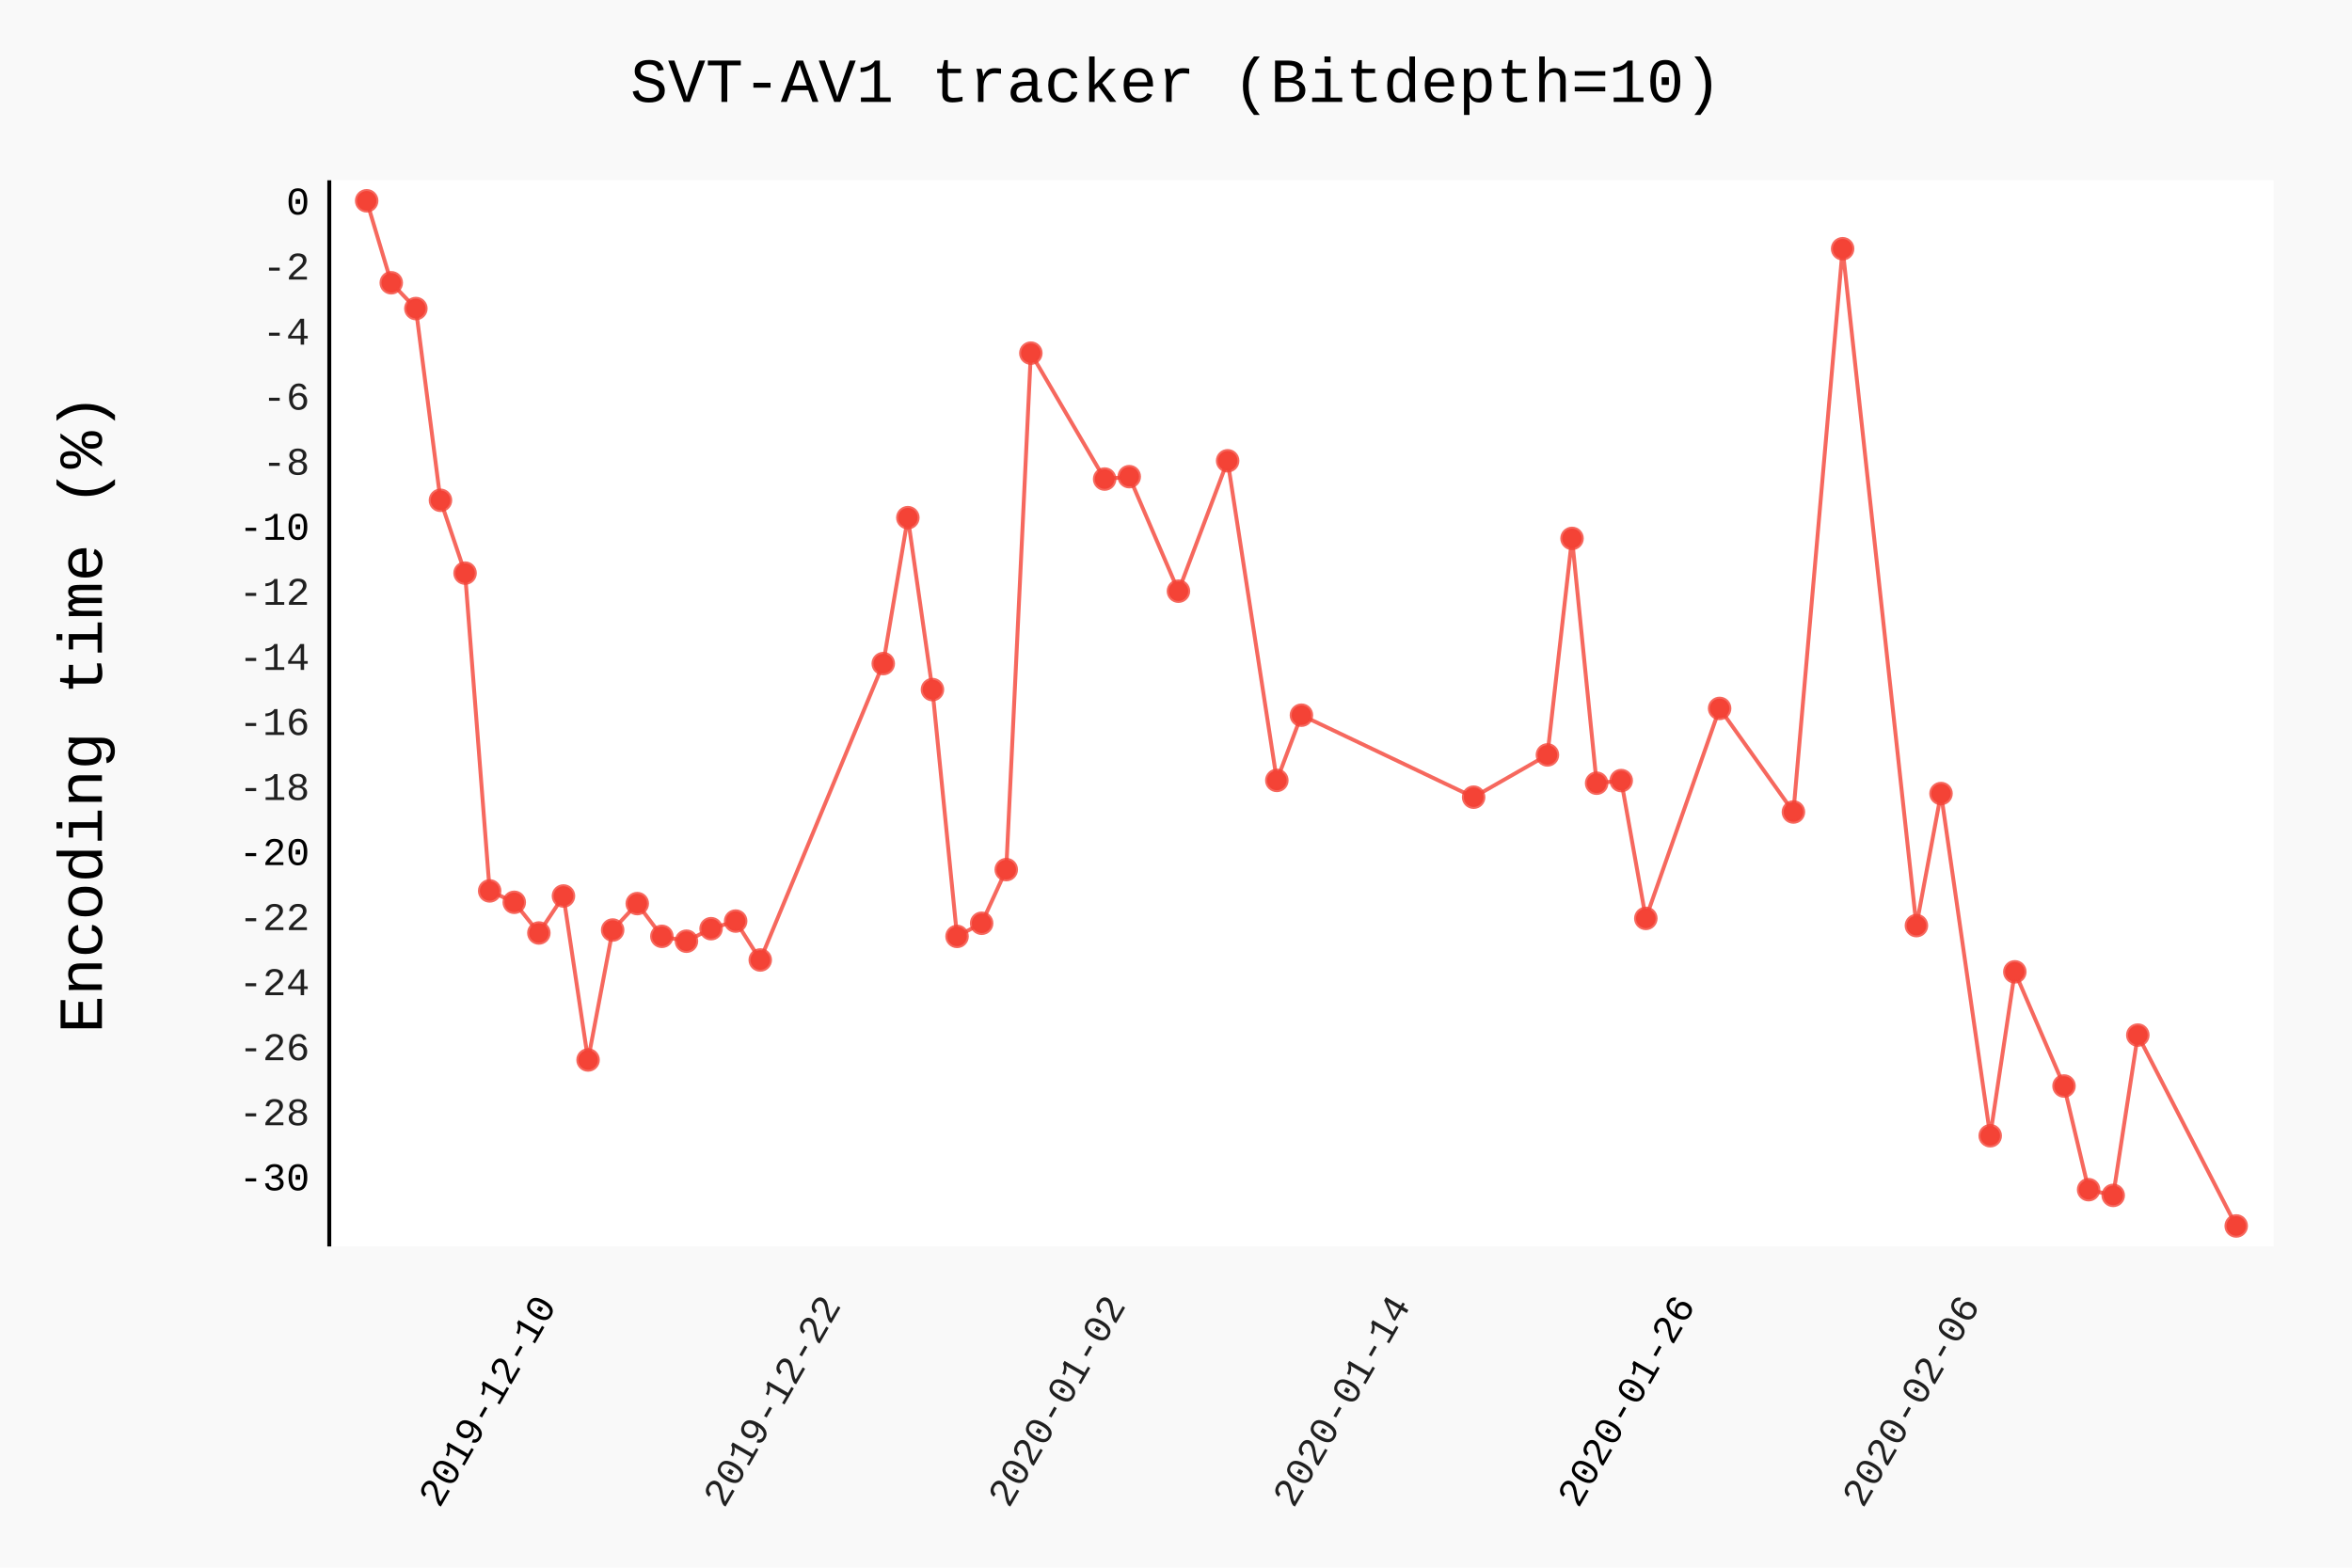
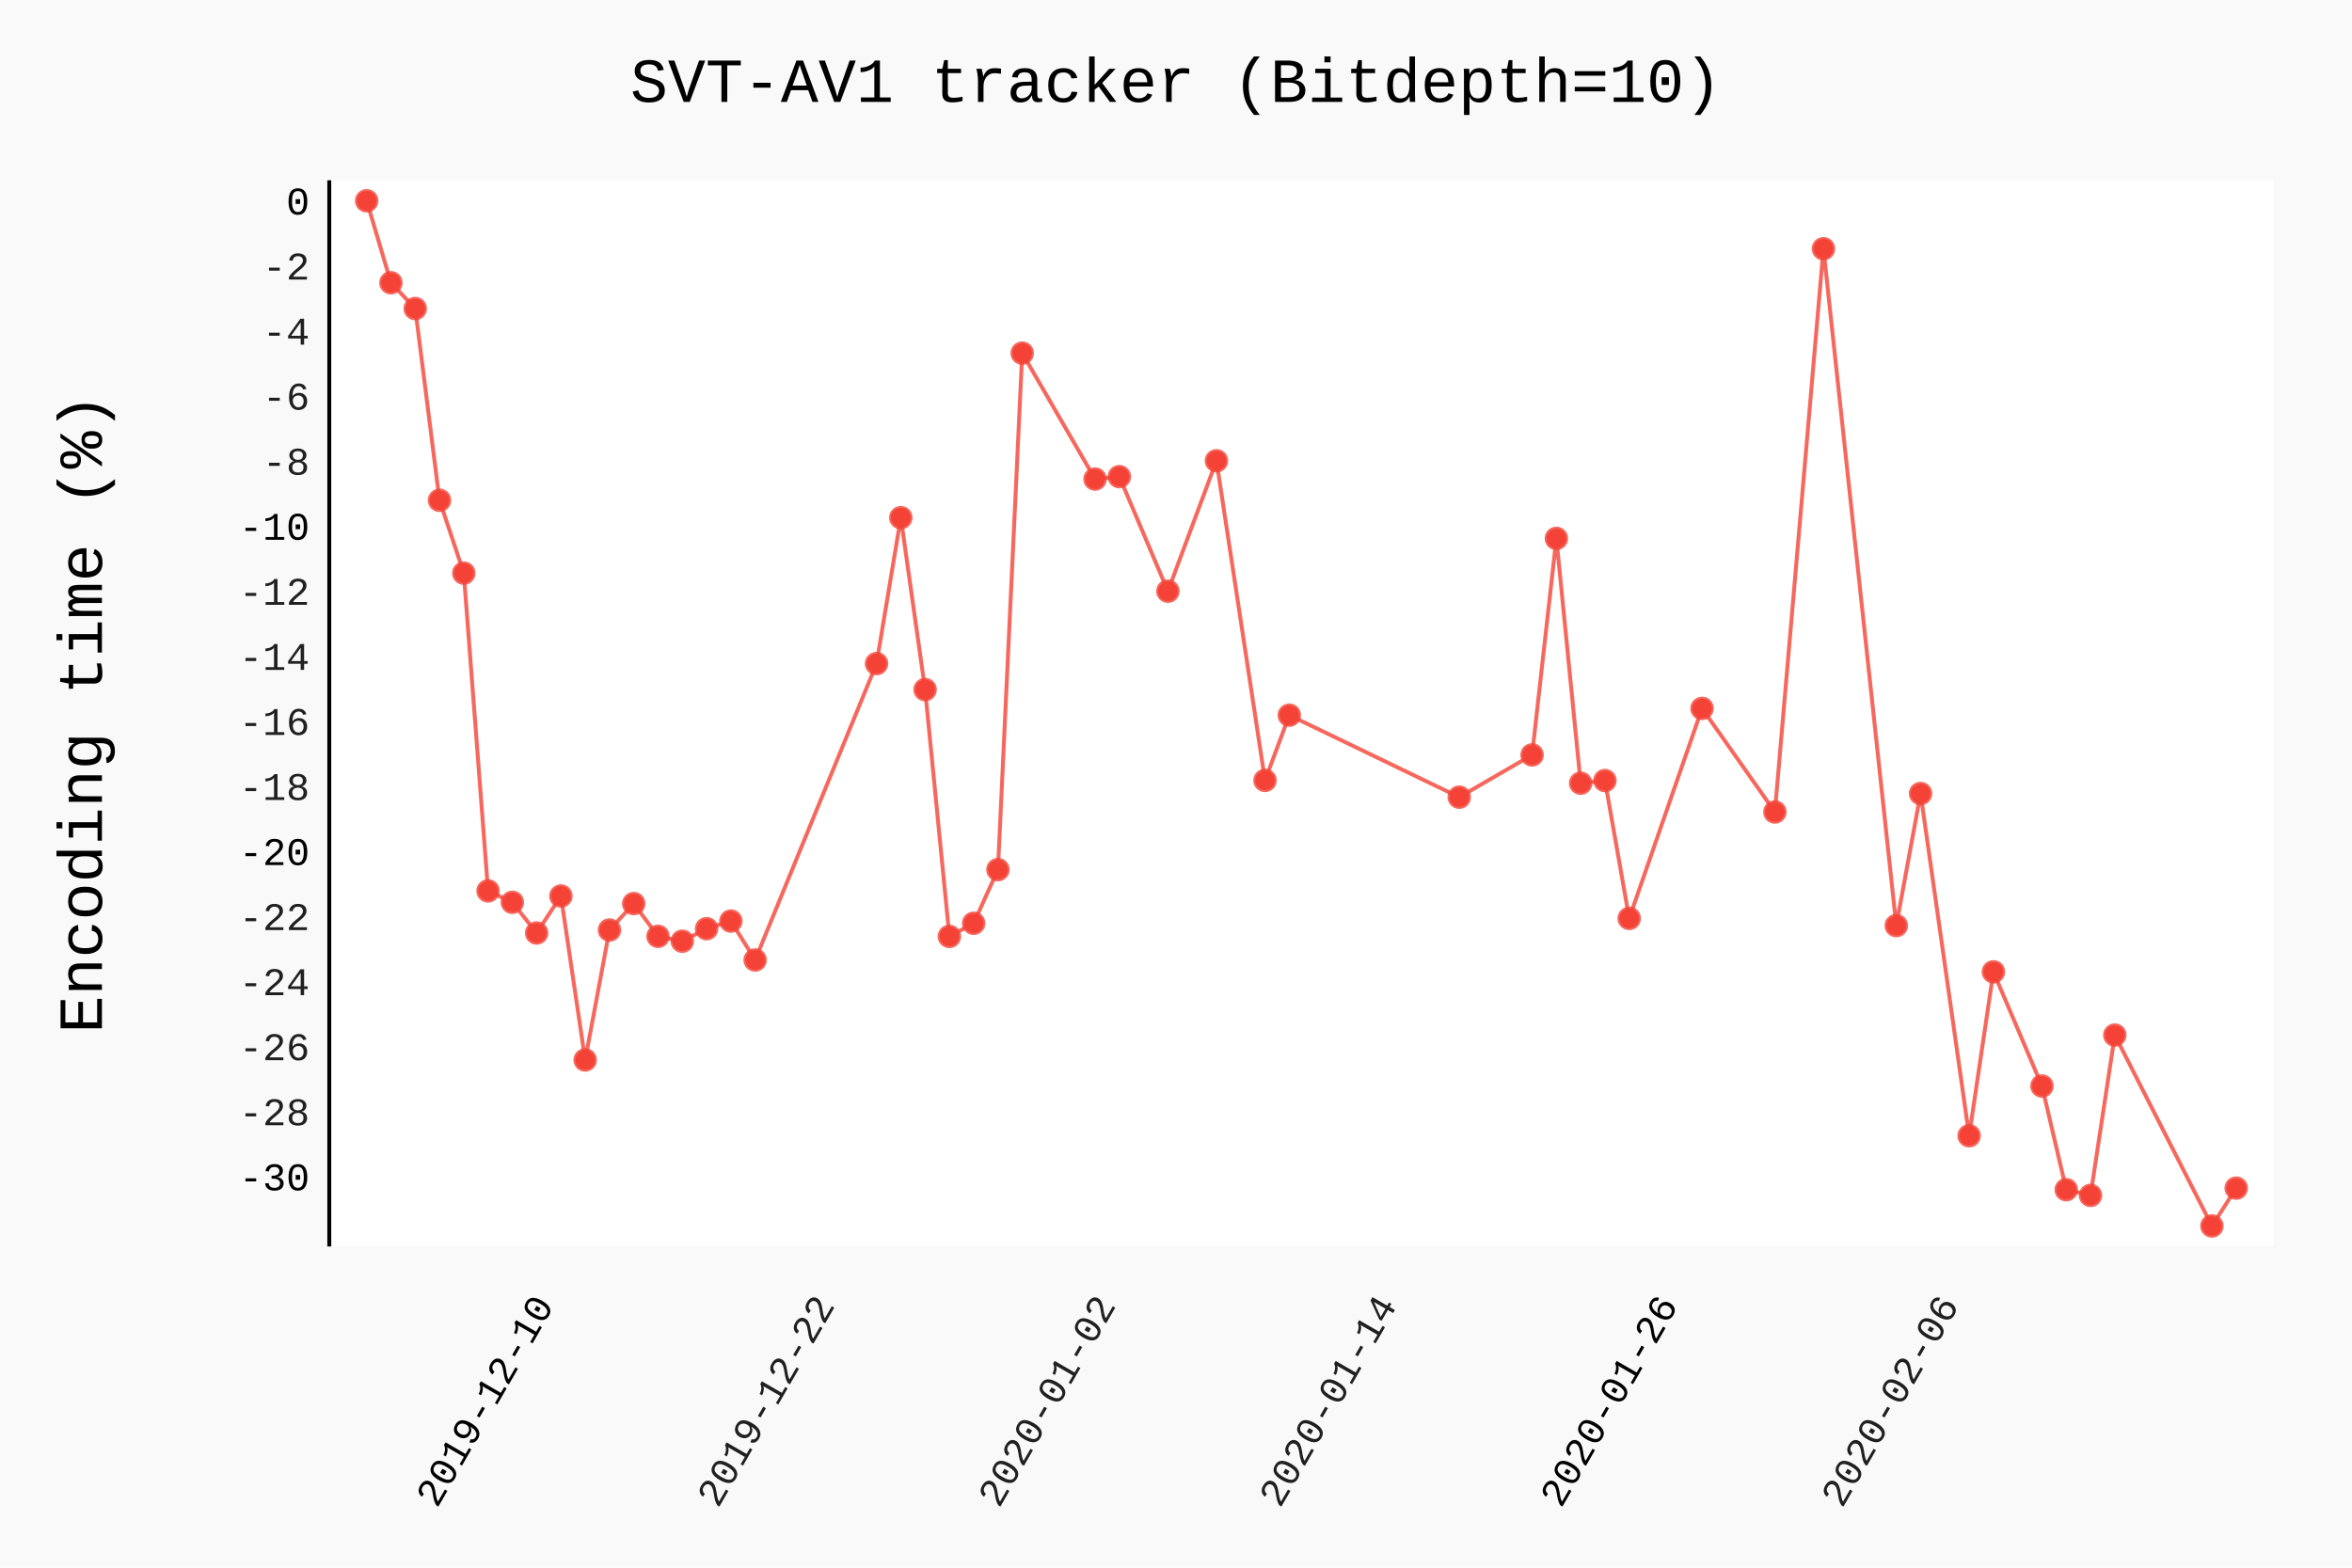
- <svg xmlns="http://www.w3.org/2000/svg" class="pygal-chart" id="chart-27432359-60af-4842-bc9c-81565479b3a3" viewBox="0 0 600 400">
+ <svg xmlns="http://www.w3.org/2000/svg" class="pygal-chart" id="chart-9d318fd6-5f15-493f-8be6-ed8cb3c1fcb4" viewBox="0 0 600 400">
  <defs>
-     <style type="text/css">#chart-27432359-60af-4842-bc9c-81565479b3a3{-webkit-user-select:none;-webkit-font-smoothing:antialiased;font-family:Consolas,"Liberation Mono",Menlo,Courier,monospace}#chart-27432359-60af-4842-bc9c-81565479b3a3 .title{font-family:Consolas,"Liberation Mono",Menlo,Courier,monospace;font-size:16px}#chart-27432359-60af-4842-bc9c-81565479b3a3 .legends .legend text{font-family:Consolas,"Liberation Mono",Menlo,Courier,monospace;font-size:14px}#chart-27432359-60af-4842-bc9c-81565479b3a3 .axis text{font-family:Consolas,"Liberation Mono",Menlo,Courier,monospace;font-size:10px}#chart-27432359-60af-4842-bc9c-81565479b3a3 .axis text.major{font-family:Consolas,"Liberation Mono",Menlo,Courier,monospace;font-size:10px}#chart-27432359-60af-4842-bc9c-81565479b3a3 .text-overlay text.value{font-family:Consolas,"Liberation Mono",Menlo,Courier,monospace;font-size:16px}#chart-27432359-60af-4842-bc9c-81565479b3a3 .text-overlay text.label{font-family:Consolas,"Liberation Mono",Menlo,Courier,monospace;font-size:10px}#chart-27432359-60af-4842-bc9c-81565479b3a3 .tooltip{font-family:Consolas,"Liberation Mono",Menlo,Courier,monospace;font-size:14px}#chart-27432359-60af-4842-bc9c-81565479b3a3 text.no_data{font-family:Consolas,"Liberation Mono",Menlo,Courier,monospace;font-size:64px}
- #chart-27432359-60af-4842-bc9c-81565479b3a3{background-color:rgba(249,249,249,1)}#chart-27432359-60af-4842-bc9c-81565479b3a3 path,#chart-27432359-60af-4842-bc9c-81565479b3a3 line,#chart-27432359-60af-4842-bc9c-81565479b3a3 rect,#chart-27432359-60af-4842-bc9c-81565479b3a3 circle{-webkit-transition:150ms;-moz-transition:150ms;transition:150ms}#chart-27432359-60af-4842-bc9c-81565479b3a3 .graph &gt; .background{fill:rgba(249,249,249,1)}#chart-27432359-60af-4842-bc9c-81565479b3a3 .plot &gt; .background{fill:rgba(255,255,255,1)}#chart-27432359-60af-4842-bc9c-81565479b3a3 .graph{fill:rgba(0,0,0,.87)}#chart-27432359-60af-4842-bc9c-81565479b3a3 text.no_data{fill:rgba(0,0,0,1)}#chart-27432359-60af-4842-bc9c-81565479b3a3 .title{fill:rgba(0,0,0,1)}#chart-27432359-60af-4842-bc9c-81565479b3a3 .legends .legend text{fill:rgba(0,0,0,.87)}#chart-27432359-60af-4842-bc9c-81565479b3a3 .legends .legend:hover text{fill:rgba(0,0,0,1)}#chart-27432359-60af-4842-bc9c-81565479b3a3 .axis .line{stroke:rgba(0,0,0,1)}#chart-27432359-60af-4842-bc9c-81565479b3a3 .axis .guide.line{stroke:rgba(0,0,0,.54)}#chart-27432359-60af-4842-bc9c-81565479b3a3 .axis .major.line{stroke:rgba(0,0,0,.87)}#chart-27432359-60af-4842-bc9c-81565479b3a3 .axis text.major{fill:rgba(0,0,0,1)}#chart-27432359-60af-4842-bc9c-81565479b3a3 .axis.y .guides:hover .guide.line,#chart-27432359-60af-4842-bc9c-81565479b3a3 .line-graph .axis.x .guides:hover .guide.line,#chart-27432359-60af-4842-bc9c-81565479b3a3 .stackedline-graph .axis.x .guides:hover .guide.line,#chart-27432359-60af-4842-bc9c-81565479b3a3 .xy-graph .axis.x .guides:hover .guide.line{stroke:rgba(0,0,0,1)}#chart-27432359-60af-4842-bc9c-81565479b3a3 .axis .guides:hover text{fill:rgba(0,0,0,1)}#chart-27432359-60af-4842-bc9c-81565479b3a3 .reactive{fill-opacity:.7;stroke-opacity:.8}#chart-27432359-60af-4842-bc9c-81565479b3a3 .ci{stroke:rgba(0,0,0,.87)}#chart-27432359-60af-4842-bc9c-81565479b3a3 .reactive.active,#chart-27432359-60af-4842-bc9c-81565479b3a3 .active .reactive{fill-opacity:.8;stroke-opacity:.9;stroke-width:4}#chart-27432359-60af-4842-bc9c-81565479b3a3 .ci .reactive.active{stroke-width:1.5}#chart-27432359-60af-4842-bc9c-81565479b3a3 .series text{fill:rgba(0,0,0,1)}#chart-27432359-60af-4842-bc9c-81565479b3a3 .tooltip rect{fill:rgba(255,255,255,1);stroke:rgba(0,0,0,1);-webkit-transition:opacity 150ms;-moz-transition:opacity 150ms;transition:opacity 150ms}#chart-27432359-60af-4842-bc9c-81565479b3a3 .tooltip .label{fill:rgba(0,0,0,.87)}#chart-27432359-60af-4842-bc9c-81565479b3a3 .tooltip .label{fill:rgba(0,0,0,.87)}#chart-27432359-60af-4842-bc9c-81565479b3a3 .tooltip .legend{font-size:.8em;fill:rgba(0,0,0,.54)}#chart-27432359-60af-4842-bc9c-81565479b3a3 .tooltip .x_label{font-size:.6em;fill:rgba(0,0,0,1)}#chart-27432359-60af-4842-bc9c-81565479b3a3 .tooltip .xlink{font-size:.5em;text-decoration:underline}#chart-27432359-60af-4842-bc9c-81565479b3a3 .tooltip .value{font-size:1.5em}#chart-27432359-60af-4842-bc9c-81565479b3a3 .bound{font-size:.5em}#chart-27432359-60af-4842-bc9c-81565479b3a3 .max-value{font-size:.75em;fill:rgba(0,0,0,.54)}#chart-27432359-60af-4842-bc9c-81565479b3a3 .map-element{fill:rgba(255,255,255,1);stroke:rgba(0,0,0,.54) !important}#chart-27432359-60af-4842-bc9c-81565479b3a3 .map-element .reactive{fill-opacity:inherit;stroke-opacity:inherit}#chart-27432359-60af-4842-bc9c-81565479b3a3 .color-0,#chart-27432359-60af-4842-bc9c-81565479b3a3 .color-0 a:visited{stroke:#F44336;fill:#F44336}#chart-27432359-60af-4842-bc9c-81565479b3a3 .text-overlay .color-0 text{fill:black}
- #chart-27432359-60af-4842-bc9c-81565479b3a3 text.no_data{text-anchor:middle}#chart-27432359-60af-4842-bc9c-81565479b3a3 .guide.line{fill:none}#chart-27432359-60af-4842-bc9c-81565479b3a3 .centered{text-anchor:middle}#chart-27432359-60af-4842-bc9c-81565479b3a3 .title{text-anchor:middle}#chart-27432359-60af-4842-bc9c-81565479b3a3 .legends .legend text{fill-opacity:1}#chart-27432359-60af-4842-bc9c-81565479b3a3 .axis.x text{text-anchor:middle}#chart-27432359-60af-4842-bc9c-81565479b3a3 .axis.x:not(.web) text[transform]{text-anchor:start}#chart-27432359-60af-4842-bc9c-81565479b3a3 .axis.x:not(.web) text[transform].backwards{text-anchor:end}#chart-27432359-60af-4842-bc9c-81565479b3a3 .axis.y text{text-anchor:end}#chart-27432359-60af-4842-bc9c-81565479b3a3 .axis.y text[transform].backwards{text-anchor:start}#chart-27432359-60af-4842-bc9c-81565479b3a3 .axis.y2 text{text-anchor:start}#chart-27432359-60af-4842-bc9c-81565479b3a3 .axis.y2 text[transform].backwards{text-anchor:end}#chart-27432359-60af-4842-bc9c-81565479b3a3 .axis .guide.line{stroke-dasharray:4,4}#chart-27432359-60af-4842-bc9c-81565479b3a3 .axis .major.guide.line{stroke-dasharray:6,6}#chart-27432359-60af-4842-bc9c-81565479b3a3 .horizontal .axis.y .guide.line,#chart-27432359-60af-4842-bc9c-81565479b3a3 .horizontal .axis.y2 .guide.line,#chart-27432359-60af-4842-bc9c-81565479b3a3 .vertical .axis.x .guide.line{opacity:0}#chart-27432359-60af-4842-bc9c-81565479b3a3 .horizontal .axis.always_show .guide.line,#chart-27432359-60af-4842-bc9c-81565479b3a3 .vertical .axis.always_show .guide.line{opacity:1 !important}#chart-27432359-60af-4842-bc9c-81565479b3a3 .axis.y .guides:hover .guide.line,#chart-27432359-60af-4842-bc9c-81565479b3a3 .axis.y2 .guides:hover .guide.line,#chart-27432359-60af-4842-bc9c-81565479b3a3 .axis.x .guides:hover .guide.line{opacity:1}#chart-27432359-60af-4842-bc9c-81565479b3a3 .axis .guides:hover text{opacity:1}#chart-27432359-60af-4842-bc9c-81565479b3a3 .nofill{fill:none}#chart-27432359-60af-4842-bc9c-81565479b3a3 .subtle-fill{fill-opacity:.2}#chart-27432359-60af-4842-bc9c-81565479b3a3 .dot{stroke-width:1px;fill-opacity:1}#chart-27432359-60af-4842-bc9c-81565479b3a3 .dot.active{stroke-width:5px}#chart-27432359-60af-4842-bc9c-81565479b3a3 .dot.negative{fill:transparent}#chart-27432359-60af-4842-bc9c-81565479b3a3 text,#chart-27432359-60af-4842-bc9c-81565479b3a3 tspan{stroke:none !important}#chart-27432359-60af-4842-bc9c-81565479b3a3 .series text.active{opacity:1}#chart-27432359-60af-4842-bc9c-81565479b3a3 .tooltip rect{fill-opacity:.95;stroke-width:.5}#chart-27432359-60af-4842-bc9c-81565479b3a3 .tooltip text{fill-opacity:1}#chart-27432359-60af-4842-bc9c-81565479b3a3 .showable{visibility:hidden}#chart-27432359-60af-4842-bc9c-81565479b3a3 .showable.shown{visibility:visible}#chart-27432359-60af-4842-bc9c-81565479b3a3 .gauge-background{fill:rgba(229,229,229,1);stroke:none}#chart-27432359-60af-4842-bc9c-81565479b3a3 .bg-lines{stroke:rgba(249,249,249,1);stroke-width:2px}</style>
+     <style type="text/css">#chart-9d318fd6-5f15-493f-8be6-ed8cb3c1fcb4{-webkit-user-select:none;-webkit-font-smoothing:antialiased;font-family:Consolas,"Liberation Mono",Menlo,Courier,monospace}#chart-9d318fd6-5f15-493f-8be6-ed8cb3c1fcb4 .title{font-family:Consolas,"Liberation Mono",Menlo,Courier,monospace;font-size:16px}#chart-9d318fd6-5f15-493f-8be6-ed8cb3c1fcb4 .legends .legend text{font-family:Consolas,"Liberation Mono",Menlo,Courier,monospace;font-size:14px}#chart-9d318fd6-5f15-493f-8be6-ed8cb3c1fcb4 .axis text{font-family:Consolas,"Liberation Mono",Menlo,Courier,monospace;font-size:10px}#chart-9d318fd6-5f15-493f-8be6-ed8cb3c1fcb4 .axis text.major{font-family:Consolas,"Liberation Mono",Menlo,Courier,monospace;font-size:10px}#chart-9d318fd6-5f15-493f-8be6-ed8cb3c1fcb4 .text-overlay text.value{font-family:Consolas,"Liberation Mono",Menlo,Courier,monospace;font-size:16px}#chart-9d318fd6-5f15-493f-8be6-ed8cb3c1fcb4 .text-overlay text.label{font-family:Consolas,"Liberation Mono",Menlo,Courier,monospace;font-size:10px}#chart-9d318fd6-5f15-493f-8be6-ed8cb3c1fcb4 .tooltip{font-family:Consolas,"Liberation Mono",Menlo,Courier,monospace;font-size:14px}#chart-9d318fd6-5f15-493f-8be6-ed8cb3c1fcb4 text.no_data{font-family:Consolas,"Liberation Mono",Menlo,Courier,monospace;font-size:64px}
+ #chart-9d318fd6-5f15-493f-8be6-ed8cb3c1fcb4{background-color:rgba(249,249,249,1)}#chart-9d318fd6-5f15-493f-8be6-ed8cb3c1fcb4 path,#chart-9d318fd6-5f15-493f-8be6-ed8cb3c1fcb4 line,#chart-9d318fd6-5f15-493f-8be6-ed8cb3c1fcb4 rect,#chart-9d318fd6-5f15-493f-8be6-ed8cb3c1fcb4 circle{-webkit-transition:150ms;-moz-transition:150ms;transition:150ms}#chart-9d318fd6-5f15-493f-8be6-ed8cb3c1fcb4 .graph &gt; .background{fill:rgba(249,249,249,1)}#chart-9d318fd6-5f15-493f-8be6-ed8cb3c1fcb4 .plot &gt; .background{fill:rgba(255,255,255,1)}#chart-9d318fd6-5f15-493f-8be6-ed8cb3c1fcb4 .graph{fill:rgba(0,0,0,.87)}#chart-9d318fd6-5f15-493f-8be6-ed8cb3c1fcb4 text.no_data{fill:rgba(0,0,0,1)}#chart-9d318fd6-5f15-493f-8be6-ed8cb3c1fcb4 .title{fill:rgba(0,0,0,1)}#chart-9d318fd6-5f15-493f-8be6-ed8cb3c1fcb4 .legends .legend text{fill:rgba(0,0,0,.87)}#chart-9d318fd6-5f15-493f-8be6-ed8cb3c1fcb4 .legends .legend:hover text{fill:rgba(0,0,0,1)}#chart-9d318fd6-5f15-493f-8be6-ed8cb3c1fcb4 .axis .line{stroke:rgba(0,0,0,1)}#chart-9d318fd6-5f15-493f-8be6-ed8cb3c1fcb4 .axis .guide.line{stroke:rgba(0,0,0,.54)}#chart-9d318fd6-5f15-493f-8be6-ed8cb3c1fcb4 .axis .major.line{stroke:rgba(0,0,0,.87)}#chart-9d318fd6-5f15-493f-8be6-ed8cb3c1fcb4 .axis text.major{fill:rgba(0,0,0,1)}#chart-9d318fd6-5f15-493f-8be6-ed8cb3c1fcb4 .axis.y .guides:hover .guide.line,#chart-9d318fd6-5f15-493f-8be6-ed8cb3c1fcb4 .line-graph .axis.x .guides:hover .guide.line,#chart-9d318fd6-5f15-493f-8be6-ed8cb3c1fcb4 .stackedline-graph .axis.x .guides:hover .guide.line,#chart-9d318fd6-5f15-493f-8be6-ed8cb3c1fcb4 .xy-graph .axis.x .guides:hover .guide.line{stroke:rgba(0,0,0,1)}#chart-9d318fd6-5f15-493f-8be6-ed8cb3c1fcb4 .axis .guides:hover text{fill:rgba(0,0,0,1)}#chart-9d318fd6-5f15-493f-8be6-ed8cb3c1fcb4 .reactive{fill-opacity:.7;stroke-opacity:.8}#chart-9d318fd6-5f15-493f-8be6-ed8cb3c1fcb4 .ci{stroke:rgba(0,0,0,.87)}#chart-9d318fd6-5f15-493f-8be6-ed8cb3c1fcb4 .reactive.active,#chart-9d318fd6-5f15-493f-8be6-ed8cb3c1fcb4 .active .reactive{fill-opacity:.8;stroke-opacity:.9;stroke-width:4}#chart-9d318fd6-5f15-493f-8be6-ed8cb3c1fcb4 .ci .reactive.active{stroke-width:1.5}#chart-9d318fd6-5f15-493f-8be6-ed8cb3c1fcb4 .series text{fill:rgba(0,0,0,1)}#chart-9d318fd6-5f15-493f-8be6-ed8cb3c1fcb4 .tooltip rect{fill:rgba(255,255,255,1);stroke:rgba(0,0,0,1);-webkit-transition:opacity 150ms;-moz-transition:opacity 150ms;transition:opacity 150ms}#chart-9d318fd6-5f15-493f-8be6-ed8cb3c1fcb4 .tooltip .label{fill:rgba(0,0,0,.87)}#chart-9d318fd6-5f15-493f-8be6-ed8cb3c1fcb4 .tooltip .label{fill:rgba(0,0,0,.87)}#chart-9d318fd6-5f15-493f-8be6-ed8cb3c1fcb4 .tooltip .legend{font-size:.8em;fill:rgba(0,0,0,.54)}#chart-9d318fd6-5f15-493f-8be6-ed8cb3c1fcb4 .tooltip .x_label{font-size:.6em;fill:rgba(0,0,0,1)}#chart-9d318fd6-5f15-493f-8be6-ed8cb3c1fcb4 .tooltip .xlink{font-size:.5em;text-decoration:underline}#chart-9d318fd6-5f15-493f-8be6-ed8cb3c1fcb4 .tooltip .value{font-size:1.5em}#chart-9d318fd6-5f15-493f-8be6-ed8cb3c1fcb4 .bound{font-size:.5em}#chart-9d318fd6-5f15-493f-8be6-ed8cb3c1fcb4 .max-value{font-size:.75em;fill:rgba(0,0,0,.54)}#chart-9d318fd6-5f15-493f-8be6-ed8cb3c1fcb4 .map-element{fill:rgba(255,255,255,1);stroke:rgba(0,0,0,.54) !important}#chart-9d318fd6-5f15-493f-8be6-ed8cb3c1fcb4 .map-element .reactive{fill-opacity:inherit;stroke-opacity:inherit}#chart-9d318fd6-5f15-493f-8be6-ed8cb3c1fcb4 .color-0,#chart-9d318fd6-5f15-493f-8be6-ed8cb3c1fcb4 .color-0 a:visited{stroke:#F44336;fill:#F44336}#chart-9d318fd6-5f15-493f-8be6-ed8cb3c1fcb4 .text-overlay .color-0 text{fill:black}
+ #chart-9d318fd6-5f15-493f-8be6-ed8cb3c1fcb4 text.no_data{text-anchor:middle}#chart-9d318fd6-5f15-493f-8be6-ed8cb3c1fcb4 .guide.line{fill:none}#chart-9d318fd6-5f15-493f-8be6-ed8cb3c1fcb4 .centered{text-anchor:middle}#chart-9d318fd6-5f15-493f-8be6-ed8cb3c1fcb4 .title{text-anchor:middle}#chart-9d318fd6-5f15-493f-8be6-ed8cb3c1fcb4 .legends .legend text{fill-opacity:1}#chart-9d318fd6-5f15-493f-8be6-ed8cb3c1fcb4 .axis.x text{text-anchor:middle}#chart-9d318fd6-5f15-493f-8be6-ed8cb3c1fcb4 .axis.x:not(.web) text[transform]{text-anchor:start}#chart-9d318fd6-5f15-493f-8be6-ed8cb3c1fcb4 .axis.x:not(.web) text[transform].backwards{text-anchor:end}#chart-9d318fd6-5f15-493f-8be6-ed8cb3c1fcb4 .axis.y text{text-anchor:end}#chart-9d318fd6-5f15-493f-8be6-ed8cb3c1fcb4 .axis.y text[transform].backwards{text-anchor:start}#chart-9d318fd6-5f15-493f-8be6-ed8cb3c1fcb4 .axis.y2 text{text-anchor:start}#chart-9d318fd6-5f15-493f-8be6-ed8cb3c1fcb4 .axis.y2 text[transform].backwards{text-anchor:end}#chart-9d318fd6-5f15-493f-8be6-ed8cb3c1fcb4 .axis .guide.line{stroke-dasharray:4,4}#chart-9d318fd6-5f15-493f-8be6-ed8cb3c1fcb4 .axis .major.guide.line{stroke-dasharray:6,6}#chart-9d318fd6-5f15-493f-8be6-ed8cb3c1fcb4 .horizontal .axis.y .guide.line,#chart-9d318fd6-5f15-493f-8be6-ed8cb3c1fcb4 .horizontal .axis.y2 .guide.line,#chart-9d318fd6-5f15-493f-8be6-ed8cb3c1fcb4 .vertical .axis.x .guide.line{opacity:0}#chart-9d318fd6-5f15-493f-8be6-ed8cb3c1fcb4 .horizontal .axis.always_show .guide.line,#chart-9d318fd6-5f15-493f-8be6-ed8cb3c1fcb4 .vertical .axis.always_show .guide.line{opacity:1 !important}#chart-9d318fd6-5f15-493f-8be6-ed8cb3c1fcb4 .axis.y .guides:hover .guide.line,#chart-9d318fd6-5f15-493f-8be6-ed8cb3c1fcb4 .axis.y2 .guides:hover .guide.line,#chart-9d318fd6-5f15-493f-8be6-ed8cb3c1fcb4 .axis.x .guides:hover .guide.line{opacity:1}#chart-9d318fd6-5f15-493f-8be6-ed8cb3c1fcb4 .axis .guides:hover text{opacity:1}#chart-9d318fd6-5f15-493f-8be6-ed8cb3c1fcb4 .nofill{fill:none}#chart-9d318fd6-5f15-493f-8be6-ed8cb3c1fcb4 .subtle-fill{fill-opacity:.2}#chart-9d318fd6-5f15-493f-8be6-ed8cb3c1fcb4 .dot{stroke-width:1px;fill-opacity:1}#chart-9d318fd6-5f15-493f-8be6-ed8cb3c1fcb4 .dot.active{stroke-width:5px}#chart-9d318fd6-5f15-493f-8be6-ed8cb3c1fcb4 .dot.negative{fill:transparent}#chart-9d318fd6-5f15-493f-8be6-ed8cb3c1fcb4 text,#chart-9d318fd6-5f15-493f-8be6-ed8cb3c1fcb4 tspan{stroke:none !important}#chart-9d318fd6-5f15-493f-8be6-ed8cb3c1fcb4 .series text.active{opacity:1}#chart-9d318fd6-5f15-493f-8be6-ed8cb3c1fcb4 .tooltip rect{fill-opacity:.95;stroke-width:.5}#chart-9d318fd6-5f15-493f-8be6-ed8cb3c1fcb4 .tooltip text{fill-opacity:1}#chart-9d318fd6-5f15-493f-8be6-ed8cb3c1fcb4 .showable{visibility:hidden}#chart-9d318fd6-5f15-493f-8be6-ed8cb3c1fcb4 .showable.shown{visibility:visible}#chart-9d318fd6-5f15-493f-8be6-ed8cb3c1fcb4 .gauge-background{fill:rgba(229,229,229,1);stroke:none}#chart-9d318fd6-5f15-493f-8be6-ed8cb3c1fcb4 .bg-lines{stroke:rgba(249,249,249,1);stroke-width:2px}</style>
  </defs>
  <g class="graph datetimeline-graph vertical">
    <rect class="background" height="400" width="600" x="0" y="0" />
    <g class="plot" transform="translate(84, 46)">
      <rect class="background" height="272.038" width="496.0" x="0" y="0" />
      <g class="axis y">
        <g class="guides">
          <text class="major" x="-5" y="257.711">-30</text>
        </g>
        <g class="guides">
          <text class="" x="-5" y="241.112">-28</text>
        </g>
        <g class="guides">
          <text class="" x="-5" y="224.514">-26</text>
        </g>
        <g class="guides">
          <text class="" x="-5" y="207.915">-24</text>
        </g>
        <g class="guides">
          <text class="" x="-5" y="191.316">-22</text>
        </g>
        <g class="guides">
          <text class="major" x="-5" y="174.718">-20</text>
        </g>
        <g class="guides">
          <text class="" x="-5" y="158.119">-18</text>
        </g>
        <g class="guides">
          <text class="" x="-5" y="141.521">-16</text>
        </g>
        <g class="guides">
          <text class="" x="-5" y="124.922">-14</text>
        </g>
        <g class="guides">
          <text class="" x="-5" y="108.323">-12</text>
        </g>
        <g class="guides">
          <text class="major" x="-5" y="91.725">-10</text>
        </g>
        <g class="guides">
          <text class="" x="-5" y="75.126">-8</text>
        </g>
        <g class="guides">
          <text class="" x="-5" y="58.527">-6</text>
        </g>
        <g class="guides">
          <text class="" x="-5" y="41.929">-4</text>
        </g>
        <g class="guides">
          <text class="" x="-5" y="25.33">-2</text>
        </g>
        <g class="guides">
          <text class="major" x="-5" y="8.732">0</text>
        </g>
      </g>
      <g class="axis x">
        <path class="line" d="M0 0 v272.038" />
        <g class="guides">
-           <path class="major guide line" d="M58.114 0 v272.038" />
-           <text class="major backwards" transform="rotate(300 58.11396 287.0385)" x="58.114" y="287.038">2019-12-10</text>
-         </g>
-         <g class="guides">
-           <path class="guide line" d="M130.745 0 v272.038" />
-           <text class="backwards" transform="rotate(300 130.7448 287.0385)" x="130.745" y="287.038">2019-12-22</text>
-         </g>
-         <g class="guides">
-           <path class="guide line" d="M203.376 0 v272.038" />
-           <text class="backwards" transform="rotate(300 203.3756 287.0385)" x="203.376" y="287.038">2020-01-02</text>
-         </g>
-         <g class="guides">
-           <path class="guide line" d="M276.006 0 v272.038" />
-           <text class="backwards" transform="rotate(300 276.0064 287.0385)" x="276.006" y="287.038">2020-01-14</text>
-         </g>
-         <g class="guides">
-           <path class="major guide line" d="M348.637 0 v272.038" />
-           <text class="major backwards" transform="rotate(300 348.6373 287.0385)" x="348.637" y="287.038">2020-01-26</text>
-         </g>
-         <g class="guides">
-           <path class="guide line" d="M421.268 0 v272.038" />
-           <text class="backwards" transform="rotate(300 421.2681 287.0385)" x="421.268" y="287.038">2020-02-06</text>
+           <path class="major guide line" d="M57.483 0 v272.038" />
+           <text class="major backwards" transform="rotate(300 57.48311 287.0385)" x="57.483" y="287.038">2019-12-10</text>
+         </g>
+         <g class="guides">
+           <path class="guide line" d="M129.171 0 v272.038" />
+           <text class="backwards" transform="rotate(300 129.1707 287.0385)" x="129.171" y="287.038">2019-12-22</text>
+         </g>
+         <g class="guides">
+           <path class="guide line" d="M200.858 0 v272.038" />
+           <text class="backwards" transform="rotate(300 200.8583 287.0385)" x="200.858" y="287.038">2020-01-02</text>
+         </g>
+         <g class="guides">
+           <path class="guide line" d="M272.546 0 v272.038" />
+           <text class="backwards" transform="rotate(300 272.5458 287.0385)" x="272.546" y="287.038">2020-01-14</text>
+         </g>
+         <g class="guides">
+           <path class="major guide line" d="M344.233 0 v272.038" />
+           <text class="major backwards" transform="rotate(300 344.2334 287.0385)" x="344.233" y="287.038">2020-01-26</text>
+         </g>
+         <g class="guides">
+           <path class="guide line" d="M415.921 0 v272.038" />
+           <text class="backwards" transform="rotate(300 415.921 287.0385)" x="415.921" y="287.038">2020-02-06</text>
        </g>
      </g>
      <g class="series serie-0 color-0">
-         <path class="line reactive nofill" d="M9.538 5.232 L15.814 26.151 22.089 32.725 28.364 81.652 34.64 100.233 40.915 181.317 47.19 184.226 53.466 192.055 59.741 182.615 66.016 224.454 72.291 191.299 78.567 184.554 84.842 192.91 91.117 194.151 97.393 190.957 103.668 189.017 109.943 198.943 141.32 123.32 147.595 86.087 153.87 129.952 160.146 192.925 166.421 189.574 172.696 175.884 178.972 44.105 197.798 76.233 204.073 75.62 216.623 104.839 229.174 71.57 241.725 153.124 248 136.483 291.927 157.402 310.753 146.622 317.028 91.378 323.304 153.837 329.579 153.167 335.854 188.333 354.68 134.757 373.506 161.181 386.057 17.467 404.883 190.172 411.158 156.476 423.709 243.791 429.984 201.966 442.534 231.099 448.81 257.552 455.085 259.007 461.36 218.108 486.462 266.807" />
+         <path class="line reactive nofill" d="M9.538 5.232 L15.732 26.151 21.926 32.725 28.12 81.652 34.314 100.233 40.507 181.317 46.701 184.226 52.895 192.055 59.089 182.615 65.283 224.454 71.477 191.299 77.67 184.554 83.864 192.91 90.058 194.151 96.252 190.957 102.446 189.017 108.639 198.943 139.608 123.32 145.802 86.087 151.996 129.952 158.19 192.925 164.384 189.574 170.577 175.884 176.771 44.105 195.353 76.233 201.546 75.62 213.934 104.839 226.322 71.57 238.709 153.124 244.903 136.483 288.26 157.402 306.841 146.622 313.035 91.378 319.229 153.837 325.423 153.167 331.616 188.333 350.198 134.757 368.779 161.181 381.167 17.467 399.748 190.172 405.942 156.476 418.33 243.791 424.523 201.966 436.911 231.099 443.105 257.552 449.299 259.007 455.493 218.108 480.268 266.807 486.462 257.153" />
      </g>
    </g>
    <g class="titles">
      <text class="title plot_title" x="300.0" y="26">SVT-AV1 tracker (Bitdepth=10)</text>
      <text class="title" transform="rotate(-90 0 182.0192)" x="0" y="208.019">Encoding time (%)</text>
    </g>
    <g class="plot overlay" transform="translate(84, 46)">
      <g class="series serie-0 color-0">
        <g class="dots">
          <circle class="dot reactive tooltip-trigger" cx="9.538" cy="5.232" r="2.5" />
        </g>
        <g class="dots">
-           <circle class="dot reactive tooltip-trigger" cx="15.814" cy="26.151" r="2.5" />
-         </g>
-         <g class="dots">
-           <circle class="dot reactive tooltip-trigger" cx="22.089" cy="32.725" r="2.5" />
-         </g>
-         <g class="dots">
-           <circle class="dot reactive tooltip-trigger" cx="28.364" cy="81.652" r="2.5" />
-         </g>
-         <g class="dots">
-           <circle class="dot reactive tooltip-trigger" cx="34.64" cy="100.233" r="2.5" />
-         </g>
-         <g class="dots">
-           <circle class="dot reactive tooltip-trigger" cx="40.915" cy="181.317" r="2.5" />
-         </g>
-         <g class="dots">
-           <circle class="dot reactive tooltip-trigger" cx="47.19" cy="184.226" r="2.5" />
-         </g>
-         <g class="dots">
-           <circle class="dot reactive tooltip-trigger" cx="53.466" cy="192.055" r="2.5" />
-         </g>
-         <g class="dots">
-           <circle class="dot reactive tooltip-trigger" cx="59.741" cy="182.615" r="2.5" />
-         </g>
-         <g class="dots">
-           <circle class="dot reactive tooltip-trigger" cx="66.016" cy="224.454" r="2.5" />
-         </g>
-         <g class="dots">
-           <circle class="dot reactive tooltip-trigger" cx="72.291" cy="191.299" r="2.5" />
-         </g>
-         <g class="dots">
-           <circle class="dot reactive tooltip-trigger" cx="78.567" cy="184.554" r="2.5" />
-         </g>
-         <g class="dots">
-           <circle class="dot reactive tooltip-trigger" cx="84.842" cy="192.91" r="2.5" />
-         </g>
-         <g class="dots">
-           <circle class="dot reactive tooltip-trigger" cx="91.117" cy="194.151" r="2.5" />
-         </g>
-         <g class="dots">
-           <circle class="dot reactive tooltip-trigger" cx="97.393" cy="190.957" r="2.5" />
-         </g>
-         <g class="dots">
-           <circle class="dot reactive tooltip-trigger" cx="103.668" cy="189.017" r="2.5" />
-         </g>
-         <g class="dots">
-           <circle class="dot reactive tooltip-trigger" cx="109.943" cy="198.943" r="2.5" />
-         </g>
-         <g class="dots">
-           <circle class="dot reactive tooltip-trigger" cx="141.32" cy="123.321" r="2.5" />
-         </g>
-         <g class="dots">
-           <circle class="dot reactive tooltip-trigger" cx="147.595" cy="86.087" r="2.5" />
-         </g>
-         <g class="dots">
-           <circle class="dot reactive tooltip-trigger" cx="153.87" cy="129.952" r="2.5" />
-         </g>
-         <g class="dots">
-           <circle class="dot reactive tooltip-trigger" cx="160.146" cy="192.925" r="2.5" />
-         </g>
-         <g class="dots">
-           <circle class="dot reactive tooltip-trigger" cx="166.421" cy="189.574" r="2.5" />
-         </g>
-         <g class="dots">
-           <circle class="dot reactive tooltip-trigger" cx="172.696" cy="175.884" r="2.5" />
-         </g>
-         <g class="dots">
-           <circle class="dot reactive tooltip-trigger" cx="178.972" cy="44.105" r="2.5" />
-         </g>
-         <g class="dots">
-           <circle class="dot reactive tooltip-trigger" cx="197.798" cy="76.233" r="2.5" />
-         </g>
-         <g class="dots">
-           <circle class="dot reactive tooltip-trigger" cx="204.073" cy="75.62" r="2.5" />
-         </g>
-         <g class="dots">
-           <circle class="dot reactive tooltip-trigger" cx="216.623" cy="104.839" r="2.5" />
-         </g>
-         <g class="dots">
-           <circle class="dot reactive tooltip-trigger" cx="229.174" cy="71.57" r="2.5" />
-         </g>
-         <g class="dots">
-           <circle class="dot reactive tooltip-trigger" cx="241.725" cy="153.124" r="2.5" />
-         </g>
-         <g class="dots">
-           <circle class="dot reactive tooltip-trigger" cx="248.0" cy="136.483" r="2.5" />
-         </g>
-         <g class="dots">
-           <circle class="dot reactive tooltip-trigger" cx="291.927" cy="157.402" r="2.5" />
-         </g>
-         <g class="dots">
-           <circle class="dot reactive tooltip-trigger" cx="310.753" cy="146.622" r="2.5" />
-         </g>
-         <g class="dots">
-           <circle class="dot reactive tooltip-trigger" cx="317.028" cy="91.378" r="2.5" />
-         </g>
-         <g class="dots">
-           <circle class="dot reactive tooltip-trigger" cx="323.304" cy="153.837" r="2.5" />
-         </g>
-         <g class="dots">
-           <circle class="dot reactive tooltip-trigger" cx="329.579" cy="153.167" r="2.5" />
-         </g>
-         <g class="dots">
-           <circle class="dot reactive tooltip-trigger" cx="335.854" cy="188.333" r="2.5" />
-         </g>
-         <g class="dots">
-           <circle class="dot reactive tooltip-trigger" cx="354.68" cy="134.757" r="2.5" />
-         </g>
-         <g class="dots">
-           <circle class="dot reactive tooltip-trigger" cx="373.506" cy="161.181" r="2.5" />
-         </g>
-         <g class="dots">
-           <circle class="dot reactive tooltip-trigger" cx="386.057" cy="17.467" r="2.5" />
-         </g>
-         <g class="dots">
-           <circle class="dot reactive tooltip-trigger" cx="404.883" cy="190.172" r="2.5" />
-         </g>
-         <g class="dots">
-           <circle class="dot reactive tooltip-trigger" cx="411.158" cy="156.476" r="2.5" />
-         </g>
-         <g class="dots">
-           <circle class="dot reactive tooltip-trigger" cx="423.709" cy="243.791" r="2.5" />
-         </g>
-         <g class="dots">
-           <circle class="dot reactive tooltip-trigger" cx="429.984" cy="201.966" r="2.5" />
-         </g>
-         <g class="dots">
-           <circle class="dot reactive tooltip-trigger" cx="442.534" cy="231.099" r="2.5" />
-         </g>
-         <g class="dots">
-           <circle class="dot reactive tooltip-trigger" cx="448.81" cy="257.552" r="2.5" />
-         </g>
-         <g class="dots">
-           <circle class="dot reactive tooltip-trigger" cx="455.085" cy="259.007" r="2.5" />
-         </g>
-         <g class="dots">
-           <circle class="dot reactive tooltip-trigger" cx="461.36" cy="218.108" r="2.5" />
-         </g>
-         <g class="dots">
-           <circle class="dot reactive tooltip-trigger" cx="486.462" cy="266.807" r="2.5" />
+           <circle class="dot reactive tooltip-trigger" cx="15.732" cy="26.151" r="2.5" />
+         </g>
+         <g class="dots">
+           <circle class="dot reactive tooltip-trigger" cx="21.926" cy="32.725" r="2.5" />
+         </g>
+         <g class="dots">
+           <circle class="dot reactive tooltip-trigger" cx="28.12" cy="81.652" r="2.5" />
+         </g>
+         <g class="dots">
+           <circle class="dot reactive tooltip-trigger" cx="34.314" cy="100.233" r="2.5" />
+         </g>
+         <g class="dots">
+           <circle class="dot reactive tooltip-trigger" cx="40.507" cy="181.317" r="2.5" />
+         </g>
+         <g class="dots">
+           <circle class="dot reactive tooltip-trigger" cx="46.701" cy="184.226" r="2.5" />
+         </g>
+         <g class="dots">
+           <circle class="dot reactive tooltip-trigger" cx="52.895" cy="192.055" r="2.5" />
+         </g>
+         <g class="dots">
+           <circle class="dot reactive tooltip-trigger" cx="59.089" cy="182.615" r="2.5" />
+         </g>
+         <g class="dots">
+           <circle class="dot reactive tooltip-trigger" cx="65.283" cy="224.454" r="2.5" />
+         </g>
+         <g class="dots">
+           <circle class="dot reactive tooltip-trigger" cx="71.477" cy="191.299" r="2.5" />
+         </g>
+         <g class="dots">
+           <circle class="dot reactive tooltip-trigger" cx="77.67" cy="184.554" r="2.5" />
+         </g>
+         <g class="dots">
+           <circle class="dot reactive tooltip-trigger" cx="83.864" cy="192.91" r="2.5" />
+         </g>
+         <g class="dots">
+           <circle class="dot reactive tooltip-trigger" cx="90.058" cy="194.151" r="2.5" />
+         </g>
+         <g class="dots">
+           <circle class="dot reactive tooltip-trigger" cx="96.252" cy="190.957" r="2.5" />
+         </g>
+         <g class="dots">
+           <circle class="dot reactive tooltip-trigger" cx="102.446" cy="189.017" r="2.5" />
+         </g>
+         <g class="dots">
+           <circle class="dot reactive tooltip-trigger" cx="108.639" cy="198.943" r="2.5" />
+         </g>
+         <g class="dots">
+           <circle class="dot reactive tooltip-trigger" cx="139.608" cy="123.321" r="2.5" />
+         </g>
+         <g class="dots">
+           <circle class="dot reactive tooltip-trigger" cx="145.802" cy="86.087" r="2.5" />
+         </g>
+         <g class="dots">
+           <circle class="dot reactive tooltip-trigger" cx="151.996" cy="129.952" r="2.5" />
+         </g>
+         <g class="dots">
+           <circle class="dot reactive tooltip-trigger" cx="158.19" cy="192.925" r="2.5" />
+         </g>
+         <g class="dots">
+           <circle class="dot reactive tooltip-trigger" cx="164.384" cy="189.574" r="2.5" />
+         </g>
+         <g class="dots">
+           <circle class="dot reactive tooltip-trigger" cx="170.577" cy="175.884" r="2.5" />
+         </g>
+         <g class="dots">
+           <circle class="dot reactive tooltip-trigger" cx="176.771" cy="44.105" r="2.5" />
+         </g>
+         <g class="dots">
+           <circle class="dot reactive tooltip-trigger" cx="195.353" cy="76.233" r="2.5" />
+         </g>
+         <g class="dots">
+           <circle class="dot reactive tooltip-trigger" cx="201.546" cy="75.62" r="2.5" />
+         </g>
+         <g class="dots">
+           <circle class="dot reactive tooltip-trigger" cx="213.934" cy="104.839" r="2.5" />
+         </g>
+         <g class="dots">
+           <circle class="dot reactive tooltip-trigger" cx="226.322" cy="71.57" r="2.5" />
+         </g>
+         <g class="dots">
+           <circle class="dot reactive tooltip-trigger" cx="238.709" cy="153.124" r="2.5" />
+         </g>
+         <g class="dots">
+           <circle class="dot reactive tooltip-trigger" cx="244.903" cy="136.483" r="2.5" />
+         </g>
+         <g class="dots">
+           <circle class="dot reactive tooltip-trigger" cx="288.26" cy="157.402" r="2.5" />
+         </g>
+         <g class="dots">
+           <circle class="dot reactive tooltip-trigger" cx="306.841" cy="146.622" r="2.5" />
+         </g>
+         <g class="dots">
+           <circle class="dot reactive tooltip-trigger" cx="313.035" cy="91.378" r="2.5" />
+         </g>
+         <g class="dots">
+           <circle class="dot reactive tooltip-trigger" cx="319.229" cy="153.837" r="2.5" />
+         </g>
+         <g class="dots">
+           <circle class="dot reactive tooltip-trigger" cx="325.423" cy="153.167" r="2.5" />
+         </g>
+         <g class="dots">
+           <circle class="dot reactive tooltip-trigger" cx="331.616" cy="188.333" r="2.5" />
+         </g>
+         <g class="dots">
+           <circle class="dot reactive tooltip-trigger" cx="350.198" cy="134.757" r="2.5" />
+         </g>
+         <g class="dots">
+           <circle class="dot reactive tooltip-trigger" cx="368.779" cy="161.181" r="2.5" />
+         </g>
+         <g class="dots">
+           <circle class="dot reactive tooltip-trigger" cx="381.167" cy="17.467" r="2.5" />
+         </g>
+         <g class="dots">
+           <circle class="dot reactive tooltip-trigger" cx="399.748" cy="190.172" r="2.5" />
+         </g>
+         <g class="dots">
+           <circle class="dot reactive tooltip-trigger" cx="405.942" cy="156.476" r="2.5" />
+         </g>
+         <g class="dots">
+           <circle class="dot reactive tooltip-trigger" cx="418.33" cy="243.791" r="2.5" />
+         </g>
+         <g class="dots">
+           <circle class="dot reactive tooltip-trigger" cx="424.523" cy="201.966" r="2.5" />
+         </g>
+         <g class="dots">
+           <circle class="dot reactive tooltip-trigger" cx="436.911" cy="231.099" r="2.5" />
+         </g>
+         <g class="dots">
+           <circle class="dot reactive tooltip-trigger" cx="443.105" cy="257.552" r="2.5" />
+         </g>
+         <g class="dots">
+           <circle class="dot reactive tooltip-trigger" cx="449.299" cy="259.007" r="2.5" />
+         </g>
+         <g class="dots">
+           <circle class="dot reactive tooltip-trigger" cx="455.493" cy="218.108" r="2.5" />
+         </g>
+         <g class="dots">
+           <circle class="dot reactive tooltip-trigger" cx="480.268" cy="266.807" r="2.5" />
+         </g>
+         <g class="dots">
+           <circle class="dot reactive tooltip-trigger" cx="486.462" cy="257.153" r="2.5" />
        </g>
      </g>
    </g>
    <g class="plot text-overlay" transform="translate(84, 46)">
      <g class="series serie-0 color-0" />
    </g>
    <g class="plot tooltip-overlay" transform="translate(84, 46)">
      <g class="tooltip" style="opacity: 0" transform="translate(0 0)">
        <rect class="tooltip-box" height="0" rx="0" ry="0" width="0" />
        <g class="text" />
      </g>
    </g>
  </g>
</svg>
